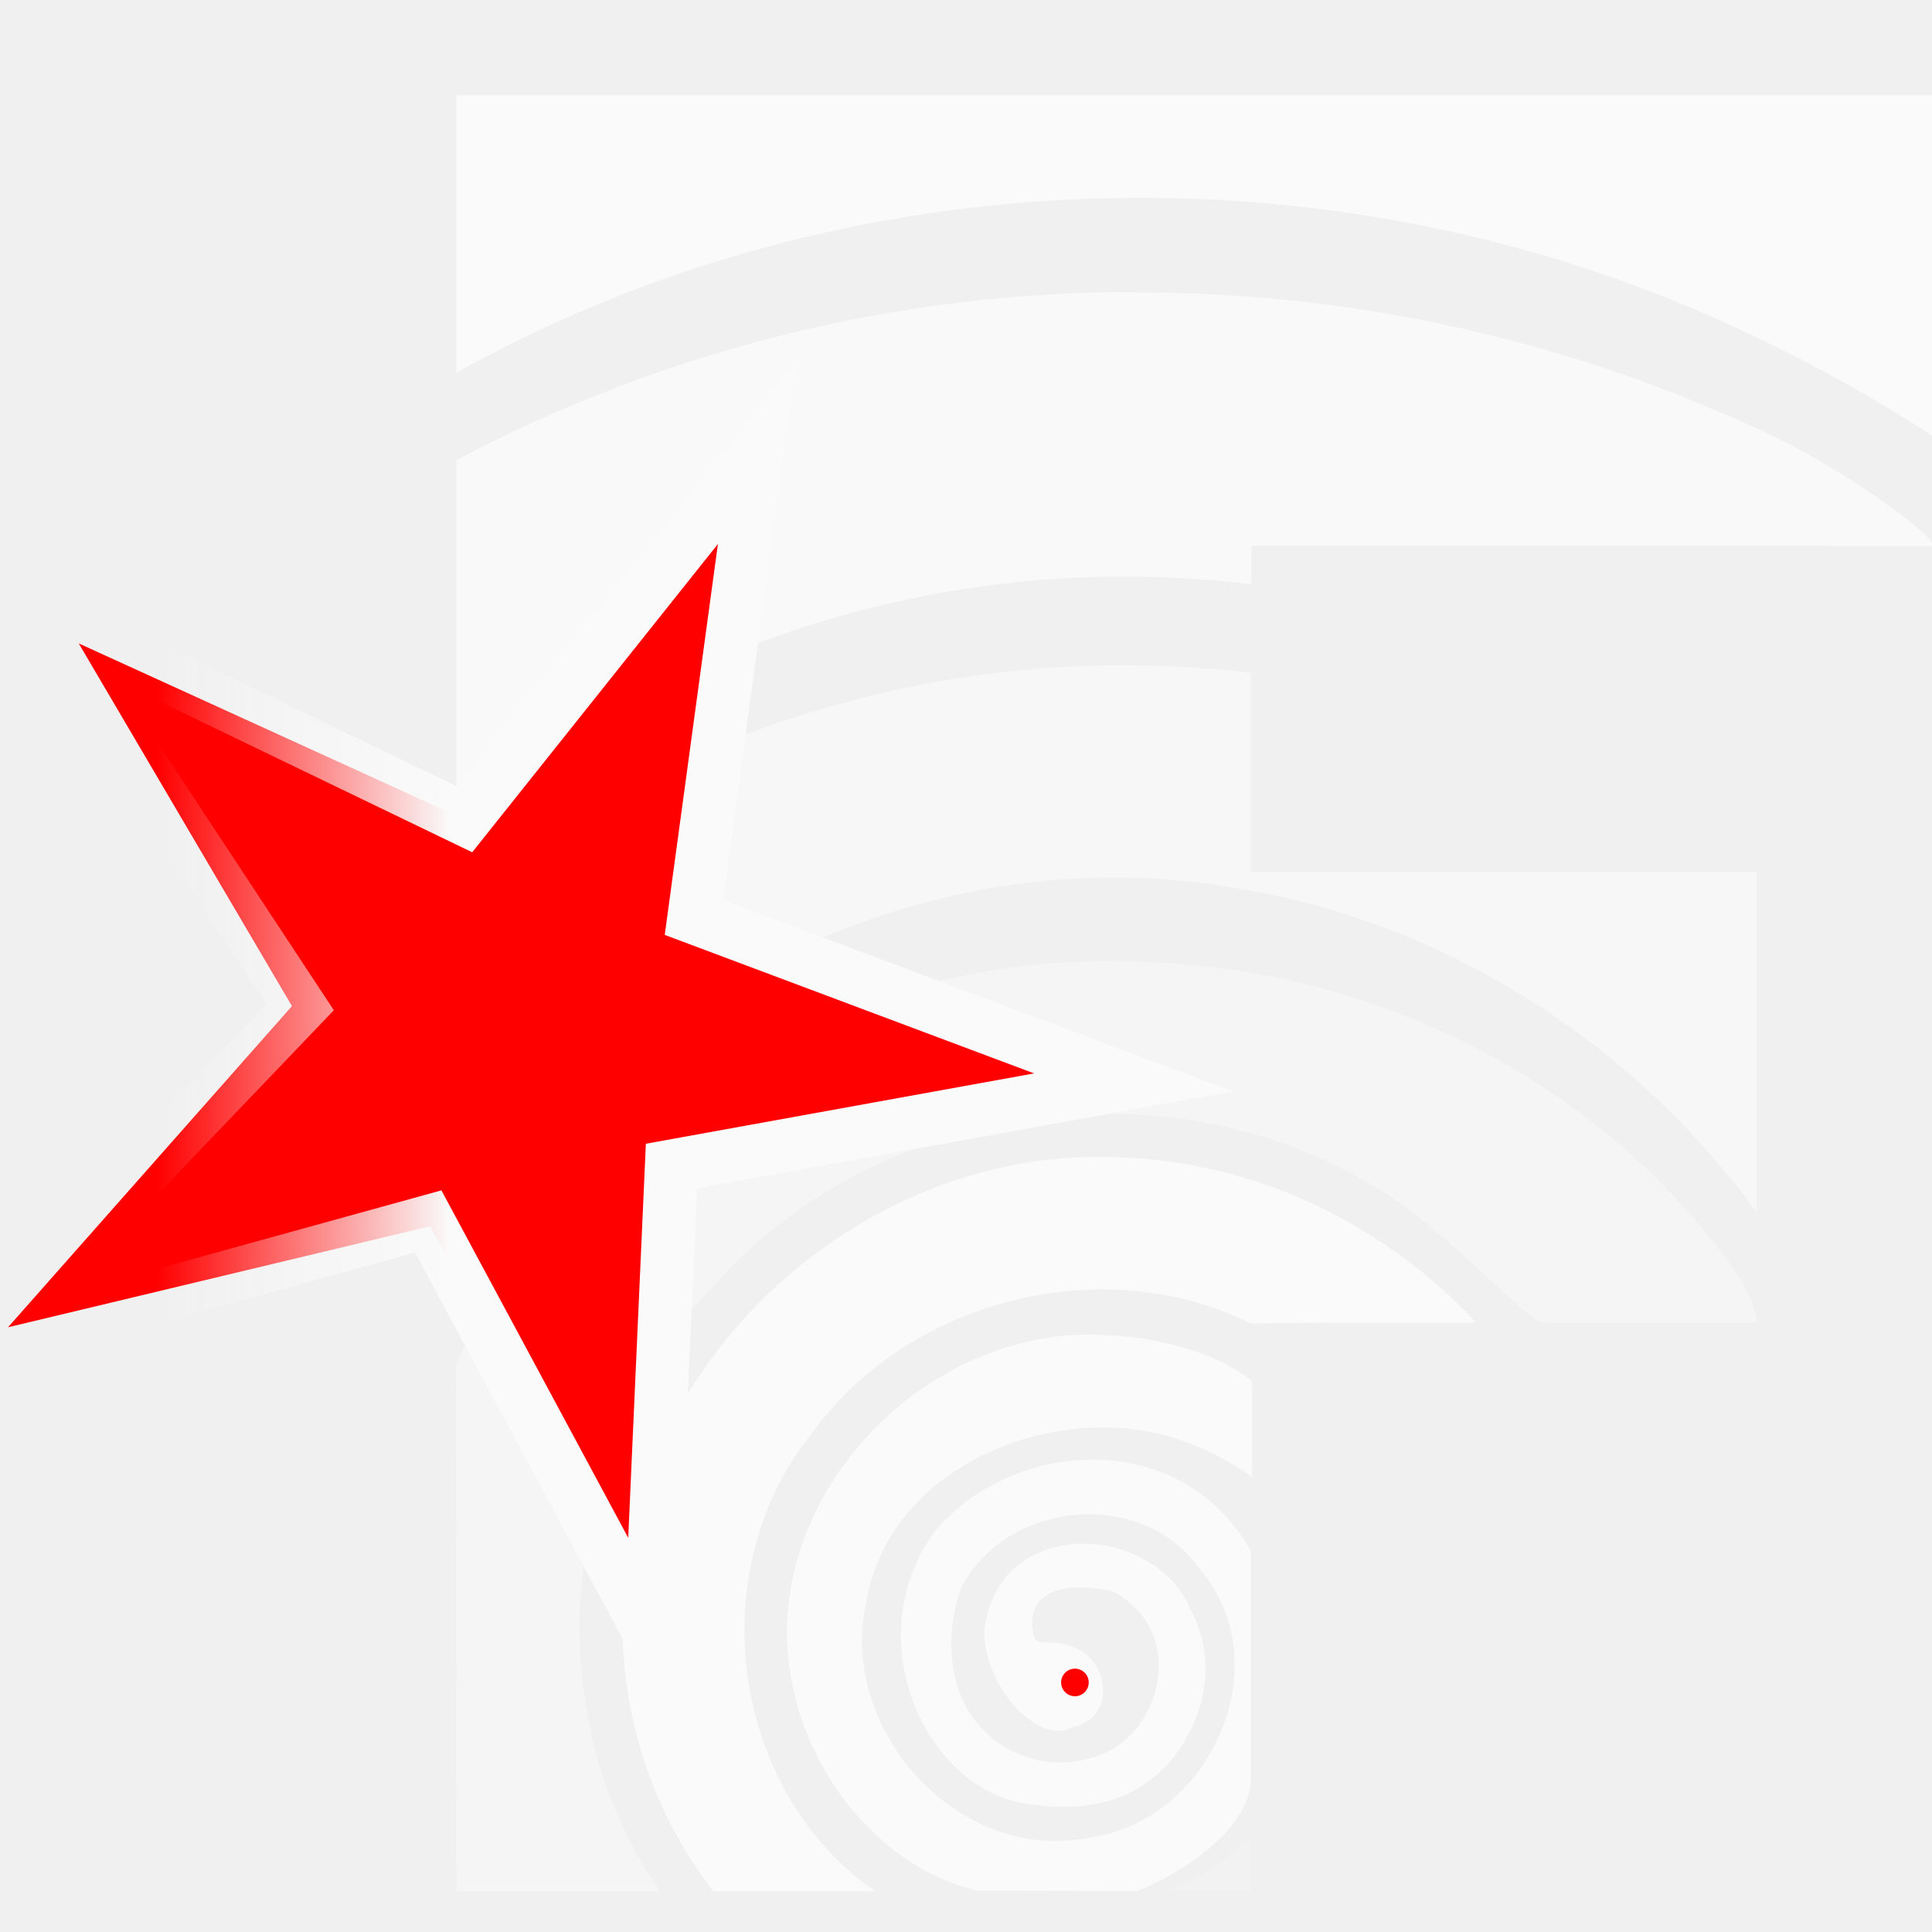
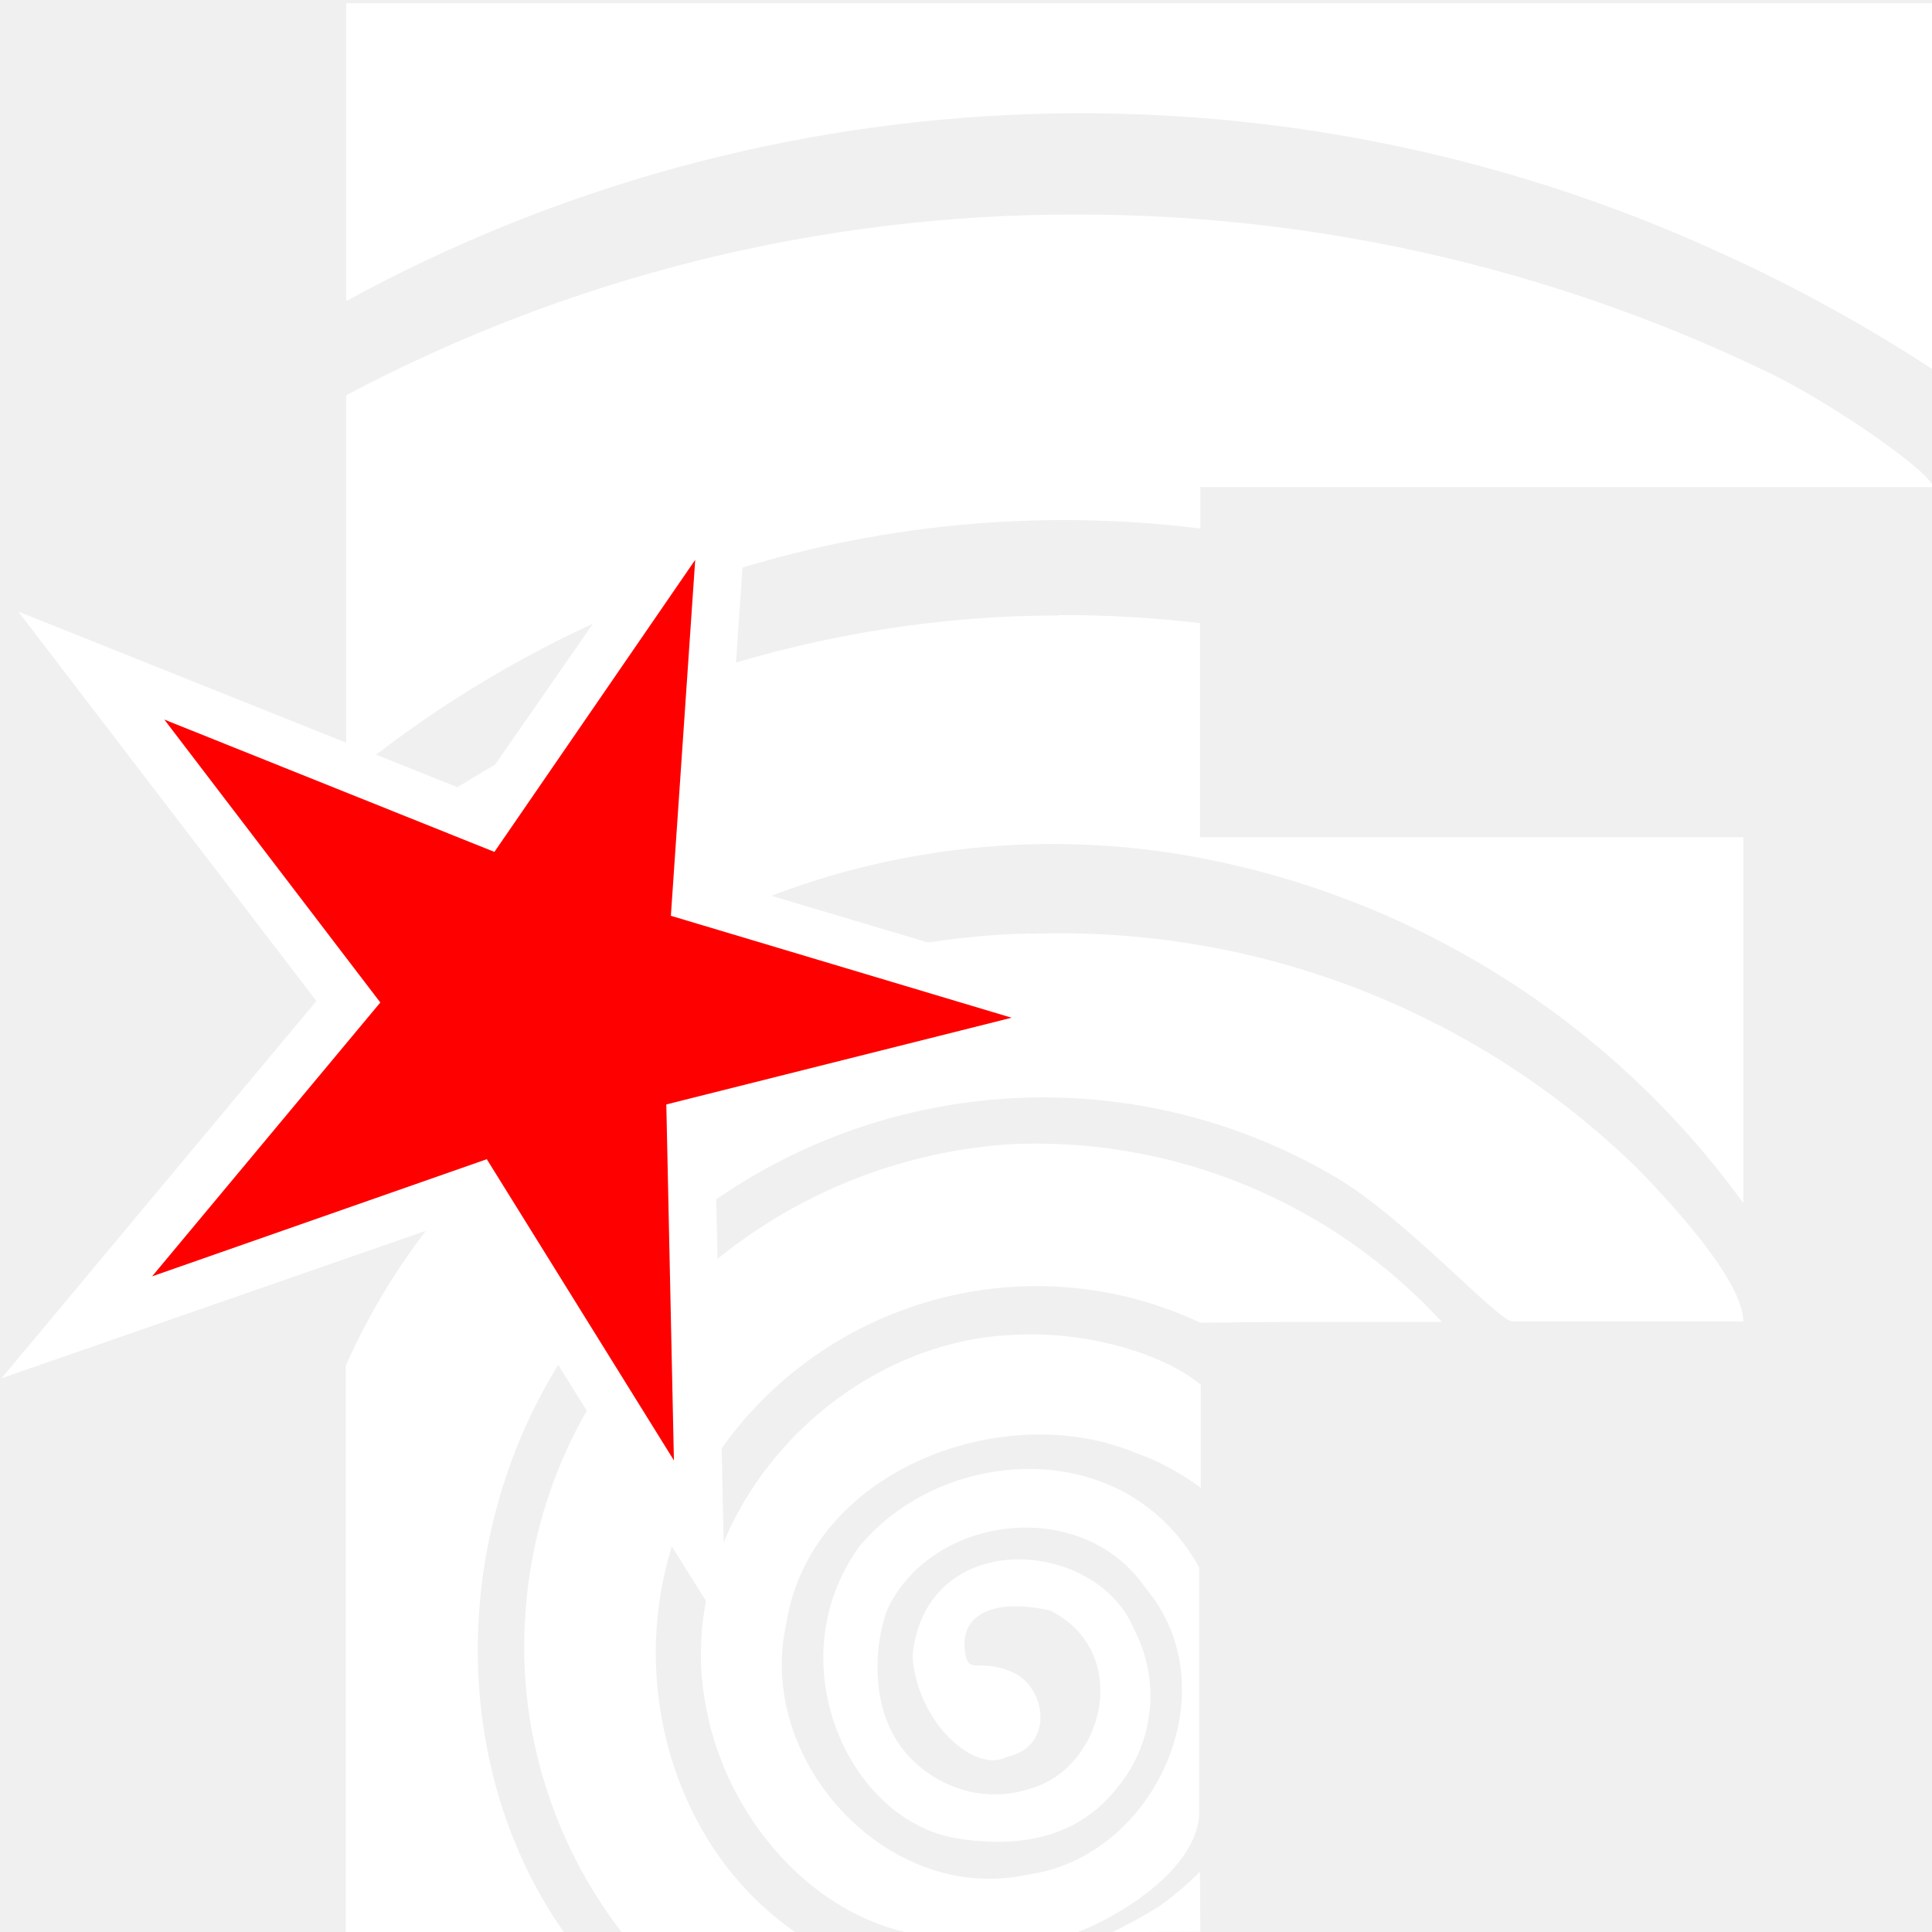
- <svg xmlns="http://www.w3.org/2000/svg" xmlns:xlink="http://www.w3.org/1999/xlink" width="600" height="600" viewBox="0 0 158.75 158.75">
-   <defs>
-     <linearGradient id="a">
-       <stop offset="0" stop-color="#fafafa" />
-       <stop offset="1" stop-color="#fafafa" stop-opacity="0" />
-     </linearGradient>
-     <linearGradient xlink:href="#a" id="b" x1="36.9" x2="12.91" y1="86.5" y2="86.5" gradientUnits="userSpaceOnUse" />
-   </defs>
-   <path fill="red" d="m6.47 52.87 31.1 14.18 24.64-29.9-5.2 38.24 36.13 13.55-37.96 6.87-2.8 36.55-17.03-31.6-34.69 8.3 23.33-26.39Z" />
-   <path fill="#f2f2f2" d="M102.78 150.77s-1.72 1.76-3.3 2.8c-1.73 1.05-3.4 1.79-3.4 1.79h6.73z" color="#000" font-family="'Gill Sans Ultra Bold'" font-size="44.68" font-weight="400" letter-spacing="0" opacity=".8" overflow="visible" paint-order="markers stroke fill" style="line-height:1.25;-inkscape-font-specification:&quot;Gill Sans Ultra Bold, Normal&quot;;font-variant-ligatures:normal;font-variant-position:normal;font-variant-caps:normal;font-variant-numeric:normal;font-variant-alternates:normal;font-variant-east-asian:normal;font-feature-settings:normal;font-variation-settings:normal;text-indent:0;text-align:start;text-decoration-line:none;text-decoration-style:solid;text-decoration-color:#000;text-transform:none;text-orientation:mixed;white-space:normal;shape-padding:0;shape-margin:0;inline-size:0;isolation:auto;mix-blend-mode:normal;solid-color:#000;solid-opacity:1" word-spacing="0" />
-   <path fill="#fafafa" d="M88.12 109.7c-13.87.86-25.98 14.69-23 28.76 1.5 7.7 7.41 15.05 15.19 16.89l13.08.04c2.9-1.07 9.05-4.64 9.39-8.96v-18.96c-5.65-10.23-19.62-9.33-26-1.58-6.33 8.72-.85 20.95 7.44 22.31 5.72.93 9.76-.61 12.38-4.02 2.89-3.96 3.15-8.43 1.18-12-2.86-6.98-15.94-7.9-16.92 2.04.29 5.03 4.69 9.06 7.17 7.74 3.74-.8 3-5.26.64-6.4-2.79-1.33-3.59.3-3.83-1.72-.35-2.73 2.07-4.06 6.54-3.1 6.36 3.25 4.06 12.07-1.51 13.64a8.85 8.85 0 0 1-9.6-2.82c-2.59-3.1-2.46-7.9-1.34-10.93 3.46-7.25 14.9-8.6 19.72-1.61 6.57 7.75.77 20.57-8.98 21.94-10.75 2.35-20.88-8.77-18.49-19.27 1.87-11.7 16.73-17.22 26.83-12.97 2.13.79 4.05 2.03 4.85 2.63l.02-3.54v-4.33a15.24 15.24 0 0 0-4.32-2.32 25.73 25.73 0 0 0-7.65-1.45c-.94-.06-1.86-.07-2.8-.02z" color="#000" font-family="'Gill Sans Ultra Bold'" font-size="44.68" font-weight="400" letter-spacing="0" overflow="visible" paint-order="markers stroke fill" style="line-height:1.25;-inkscape-font-specification:&quot;Gill Sans Ultra Bold, Normal&quot;;font-variant-ligatures:normal;font-variant-position:normal;font-variant-caps:normal;font-variant-numeric:normal;font-variant-alternates:normal;font-variant-east-asian:normal;font-feature-settings:normal;font-variation-settings:normal;text-indent:0;text-align:start;text-decoration-line:none;text-decoration-style:solid;text-decoration-color:#000;text-transform:none;text-orientation:mixed;white-space:normal;shape-padding:0;shape-margin:0;inline-size:0;isolation:auto;mix-blend-mode:normal;solid-color:#000;solid-opacity:1" word-spacing="0" />
-   <path fill="#fafafa" d="M39.4 108.2a48.97 48.97 0 0 0-1.9 3.84l.01 43.37H54.25c-6.2-8.8-7.89-19.9-5.73-30.23z" color="#000" font-family="'Gill Sans Ultra Bold'" font-size="44.68" font-weight="400" letter-spacing="0" opacity=".55" overflow="visible" paint-order="markers stroke fill" style="line-height:1.25;-inkscape-font-specification:&quot;Gill Sans Ultra Bold, Normal&quot;;font-variant-ligatures:normal;font-variant-position:normal;font-variant-caps:normal;font-variant-numeric:normal;font-variant-alternates:normal;font-variant-east-asian:normal;font-feature-settings:normal;font-variation-settings:normal;text-indent:0;text-align:start;text-decoration-line:none;text-decoration-style:solid;text-decoration-color:#000;text-transform:none;text-orientation:mixed;white-space:normal;shape-padding:0;shape-margin:0;inline-size:0;isolation:auto;mix-blend-mode:normal;solid-color:#000;solid-opacity:1" word-spacing="0" />
-   <path fill="#fafafa" d="M88.57 95.1c-14.8.65-28.62 10.57-34.44 24.05l-.68 15.2-2.13-3.97c-.02.26-.08.52-.09.78a35.77 35.77 0 0 0 7.38 24.24h13.3c-11.87-8.2-14.27-26.26-5.32-37.47 7.92-11.13 24.03-15.25 36.22-9.17 1.64-.05 4.64-.06 6.83-.08h11.66c-7.44-8-17.96-13.15-28.93-13.56a38.01 38.01 0 0 0-3.8-.03Z" color="#000" font-family="'Gill Sans Ultra Bold'" font-size="44.68" font-weight="400" letter-spacing="0" overflow="visible" paint-order="markers stroke fill" style="line-height:1.25;-inkscape-font-specification:&quot;Gill Sans Ultra Bold, Normal&quot;;font-variant-ligatures:normal;font-variant-position:normal;font-variant-caps:normal;font-variant-numeric:normal;font-variant-alternates:normal;font-variant-east-asian:normal;font-feature-settings:normal;font-variation-settings:normal;text-indent:0;text-align:start;text-decoration-line:none;text-decoration-style:solid;text-decoration-color:#000;text-transform:none;text-orientation:mixed;white-space:normal;shape-padding:0;shape-margin:0;inline-size:0;isolation:auto;mix-blend-mode:normal;solid-color:#000;solid-opacity:1" word-spacing="0" />
-   <path fill="#fafafa" d="M89.8 78.98a62.48 62.48 0 0 0-16.27 2.6l19.6 7.36-37.95 6.87-.68 15a37.86 37.86 0 0 1 4.72-5.8c13.33-14.49 36.73-17.78 53.6-7.58 5.48 3.05 12.75 11.24 13.88 11.24h17.64c-.04-3-4.93-8.43-8.08-11.7-11.12-11.03-26.5-17.43-42.12-17.92a59.19 59.19 0 0 0-4.32-.07z" color="#000" font-family="'Gill Sans Ultra Bold'" font-size="44.68" font-weight="400" letter-spacing="0" opacity=".55" overflow="visible" paint-order="markers stroke fill" style="line-height:1.25;-inkscape-font-specification:&quot;Gill Sans Ultra Bold, Normal&quot;;font-variant-ligatures:normal;font-variant-position:normal;font-variant-caps:normal;font-variant-numeric:normal;font-variant-alternates:normal;font-variant-east-asian:normal;font-feature-settings:normal;font-variation-settings:normal;text-indent:0;text-align:start;text-decoration-line:none;text-decoration-style:solid;text-decoration-color:#000;text-transform:none;text-orientation:mixed;white-space:normal;shape-padding:0;shape-margin:0;inline-size:0;isolation:auto;mix-blend-mode:normal;solid-color:#000;solid-opacity:1" word-spacing="0" />
-   <path fill="#fafafa" d="M91.95 54.67a87.87 87.87 0 0 0-33.02 6.6l-1.92 14.1 7.78 2.93c11.3-5.41 24.15-7.53 36.6-5.35 17.13 2.67 32.79 12.69 42.95 26.66V71.64h-41.57V55.27c-3.59-.4-7.2-.62-10.81-.6Z" color="#000" font-family="'Gill Sans Ultra Bold'" font-size="44.68" font-weight="400" letter-spacing="0" opacity=".7" overflow="visible" paint-order="markers stroke fill" style="line-height:1.25;-inkscape-font-specification:&quot;Gill Sans Ultra Bold, Normal&quot;;font-variant-ligatures:normal;font-variant-position:normal;font-variant-caps:normal;font-variant-numeric:normal;font-variant-alternates:normal;font-variant-east-asian:normal;font-feature-settings:normal;font-variation-settings:normal;text-indent:0;text-align:start;text-decoration-line:none;text-decoration-style:solid;text-decoration-color:#000;text-transform:none;text-orientation:mixed;white-space:normal;shape-padding:0;shape-margin:0;inline-size:0;isolation:auto;mix-blend-mode:normal;solid-color:#000;solid-opacity:1" word-spacing="0" />
-   <path fill="#fafafa" d="M93.28 24a118.64 118.64 0 0 0-55.79 13.82V67l.09.05c.7-.57 1.4-1.11 2.1-1.65l22.53-28.25-2.26 16.61a85.58 85.58 0 0 1 42.87-5.75l.02-3.16 56.01.01c-.04-1.07-7.98-6.61-12.95-8.93a121.36 121.36 0 0 0-52.62-11.9Z" color="#000" font-family="'Gill Sans Ultra Bold'" font-size="44.68" font-weight="400" letter-spacing="0" opacity=".85" overflow="visible" paint-order="markers stroke fill" style="line-height:1.25;-inkscape-font-specification:&quot;Gill Sans Ultra Bold, Normal&quot;;font-variant-ligatures:normal;font-variant-position:normal;font-variant-caps:normal;font-variant-numeric:normal;font-variant-alternates:normal;font-variant-east-asian:normal;font-feature-settings:normal;font-variation-settings:normal;text-indent:0;text-align:start;text-decoration-line:none;text-decoration-style:solid;text-decoration-color:#000;text-transform:none;text-orientation:mixed;white-space:normal;shape-padding:0;shape-margin:0;inline-size:0;isolation:auto;mix-blend-mode:normal;solid-color:#000;solid-opacity:1" word-spacing="0" />
-   <path fill="#fafafa" d="M37.5 7.83v22.8c31.84-17.82 72.05-19.08 105.1-3.72a125.4 125.4 0 0 1 16.25 8.95V7.83Z" color="#000" font-family="'Gill Sans Ultra Bold'" font-size="44.68" font-weight="400" letter-spacing="0" overflow="visible" paint-order="markers stroke fill" style="line-height:1.25;-inkscape-font-specification:&quot;Gill Sans Ultra Bold, Normal&quot;;font-variant-ligatures:normal;font-variant-position:normal;font-variant-caps:normal;font-variant-numeric:normal;font-variant-alternates:normal;font-variant-east-asian:normal;font-feature-settings:normal;font-variation-settings:normal;text-indent:0;text-align:start;text-decoration-line:none;text-decoration-style:solid;text-decoration-color:#000;text-transform:none;text-orientation:mixed;white-space:normal;shape-padding:0;shape-margin:0;inline-size:0;isolation:auto;mix-blend-mode:normal;solid-color:#000;solid-opacity:1" word-spacing="0" />
-   <path fill="url(#b)" fill-rule="evenodd" d="m65.43 29.63-27.9 34.98-40.28-19.43 24.66 37.34-30.94 32.32 43.13-11.92 21.18 39.4 2-44.68 44.02-7.96-7.4-2.78-34.48-12.95ZM58.99 44.7l-4.37 32.12L84.97 88.2l-31.9 5.78-1.45 32.38-15.35-28.55-31.25 8.63 22.41-23.43L9.6 55.95l29.2 14.08Z" color="#000" font-family="sans-serif" font-weight="400" overflow="visible" style="line-height:normal;font-variant-ligatures:normal;font-variant-position:normal;font-variant-caps:normal;font-variant-numeric:normal;font-variant-alternates:normal;font-variant-east-asian:normal;font-feature-settings:normal;font-variation-settings:normal;text-indent:0;text-align:start;text-decoration-line:none;text-decoration-style:solid;text-decoration-color:#000;text-transform:none;text-orientation:mixed;white-space:normal;shape-padding:0;shape-margin:0;inline-size:0;isolation:auto;mix-blend-mode:normal;solid-color:#000;solid-opacity:1" />
-   <path fill="red" fill-rule="evenodd" d="M89.46 138.25a1.14 1.14 0 0 1-1.13 1.13 1.14 1.14 0 0 1-1.14-1.13 1.14 1.14 0 0 1 1.13-1.14 1.14 1.14 0 0 1 1.14 1.14" />
+ <svg xmlns="http://www.w3.org/2000/svg" width="48" height="48" viewBox="0 0 12.7 12.7">
+   <path fill="red" d="M4.7 3.38 3.23 5.45.75 4.46l1.66 2.15L.77 8.56l2.43-.87 1.33 2.35-.09-2.75 2.32-.6-2.26-.73Z" />
+   <path fill="#fff" d="M8.6.07v7.41a38.08 38.08 0 0 1 34.14-1.2c1.83.83 3.6 1.8 5.28 2.9V.08H8.6Zm18.12 5.26A38.54 38.54 0 0 0 8.6 9.82v9.26l.21.09c2.1-1.7 4.46-3.1 6.96-4.13l2.24-3.23-.17 2.48a27.61 27.61 0 0 1 11.98-1.16V12.1h18.2c-.01-.35-2.59-2.15-4.2-2.9a39.42 39.42 0 0 0-17.1-3.87Zm-.43 9.96c-2.91 0-5.83.47-8.6 1.35l-.4 5.67 1 .3a19.62 19.62 0 0 1 11.06-1.38 21.67 21.67 0 0 1 13.96 8.66V20.8h-13.5v-5.32a29.6 29.6 0 0 0-3.52-.2zm-12.82 3.08c-.94.47-1.84 1-2.71 1.58l1.26.5zm12.12 4.82c-1.28.03-2.56.19-3.82.46l5.6 1.69-10.2 2.56.04 2.32a14.3 14.3 0 0 1 15.86-1.04c1.78 1 4.14 3.65 4.51 3.65h5.73c-.01-.97-1.6-2.74-2.63-3.8A20.51 20.51 0 0 0 25.6 23.2Zm-17 1.68v.07l.04-.04-.03-.03Zm16.6 3.55a12.9 12.9 0 0 0-7.94 3.35l.11 5.11a9.6 9.6 0 0 1 12.46-4.02l2.22-.02h3.78a13.72 13.72 0 0 0-10.63-4.42ZM11.8 29.5l-.47.17a16.36 16.36 0 0 0-2.74 4.26v14.09h5.43c-3.04-4.33-2.75-10.38.2-14.65Zm-2.8.98-.41.14v.53zm16.03 2.69c-4.5.27-8.44 4.77-7.47 9.34.49 2.5 2.41 4.9 4.93 5.49l4.26.01c.94-.35 2.94-1.5 3.04-2.91v-6.16c-1.83-3.32-6.37-3.03-8.44-.52-2.06 2.84-.28 6.81 2.42 7.25 1.86.3 3.17-.19 4.02-1.3a3.57 3.57 0 0 0 .38-3.9c-.93-2.26-5.17-2.57-5.5.66.1 1.64 1.53 2.94 2.34 2.52 1.2-.26.97-1.7.2-2.08-.9-.43-1.16.1-1.24-.56-.11-.88.67-1.32 2.12-1 2.07 1.05 1.32 3.91-.48 4.42-1.18.4-2.4-.04-3.13-.91-.84-1-.8-2.57-.43-3.55 1.13-2.36 4.84-2.8 6.4-.53 2.14 2.52.26 6.69-2.91 7.13-3.5.77-6.79-2.85-6-6.26.6-3.8 5.43-5.6 8.71-4.2.7.24 1.31.65 1.58.85V34.4c-.35-.28-.7-.49-1.4-.76a8.37 8.37 0 0 0-3.4-.47zm-10.11 1.32a11.63 11.63 0 0 0-1.87 5.65c-.2 2.8.68 5.65 2.4 7.87h4.32c-3.25-2.24-4.3-6.75-2.82-10.3zM29.81 46.5s-.56.57-1.08.9c-.56.35-1.1.6-1.1.6l2.19-.01-.01-1.5z" color="#000" font-family="'Gill Sans Ultra Bold'" font-size="44.68" font-weight="400" letter-spacing="0" overflow="visible" paint-order="markers stroke fill" style="line-height:1.25;-inkscape-font-specification:&quot;Gill Sans Ultra Bold, Normal&quot;;font-variant-ligatures:normal;font-variant-position:normal;font-variant-caps:normal;font-variant-numeric:normal;font-variant-alternates:normal;font-variant-east-asian:normal;font-feature-settings:normal;font-variation-settings:normal;text-indent:0;text-align:start;text-decoration-line:none;text-decoration-style:solid;text-decoration-color:#000;text-transform:none;text-orientation:mixed;white-space:normal;shape-padding:0;shape-margin:0;inline-size:0;isolation:auto;mix-blend-mode:normal;solid-color:#000;solid-opacity:1" transform="scale(.2646)" word-spacing="0" />
+   <path fill="#fff" fill-rule="evenodd" d="M4.96 2.57 3.12 5.22l-3-1.2 1.96 2.56L.01 9.06 3.06 8l1.71 2.73L4.7 7.5l3.13-.78-.54-.17-2.55-.76Zm-.39 1.11-.16 2.34 2.24.67-2.27.57.05 2.34L3.2 7.62 1 8.39l1.5-1.8-1.42-1.86 2.17.87Z" color="#000" font-family="sans-serif" font-weight="400" overflow="visible" style="line-height:normal;font-variant-ligatures:normal;font-variant-position:normal;font-variant-caps:normal;font-variant-numeric:normal;font-variant-alternates:normal;font-variant-east-asian:normal;font-feature-settings:normal;font-variation-settings:normal;text-indent:0;text-align:start;text-decoration-line:none;text-decoration-style:solid;text-decoration-color:#000;text-transform:none;text-orientation:mixed;white-space:normal;shape-padding:0;shape-margin:0;inline-size:0;isolation:auto;mix-blend-mode:normal;solid-color:#000;solid-opacity:1" />
</svg>
